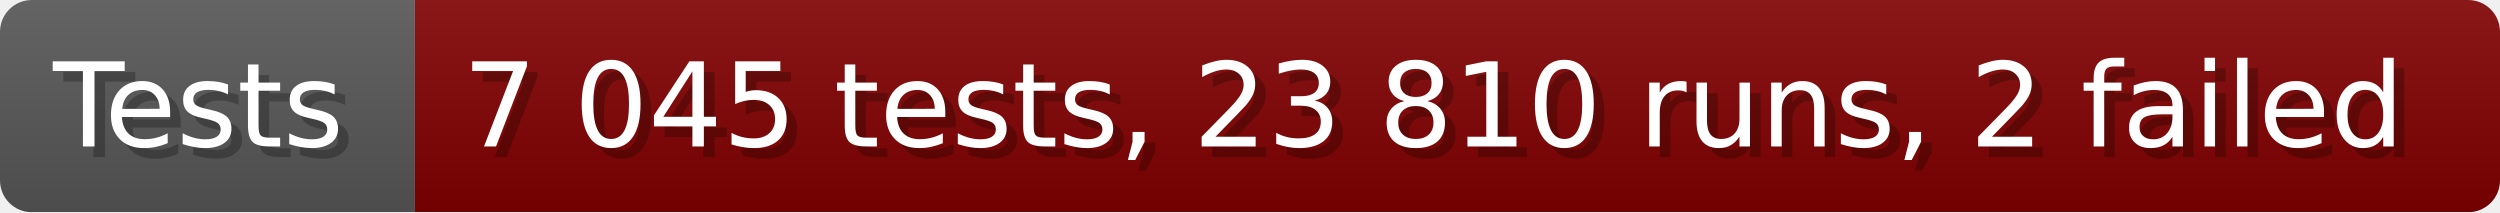
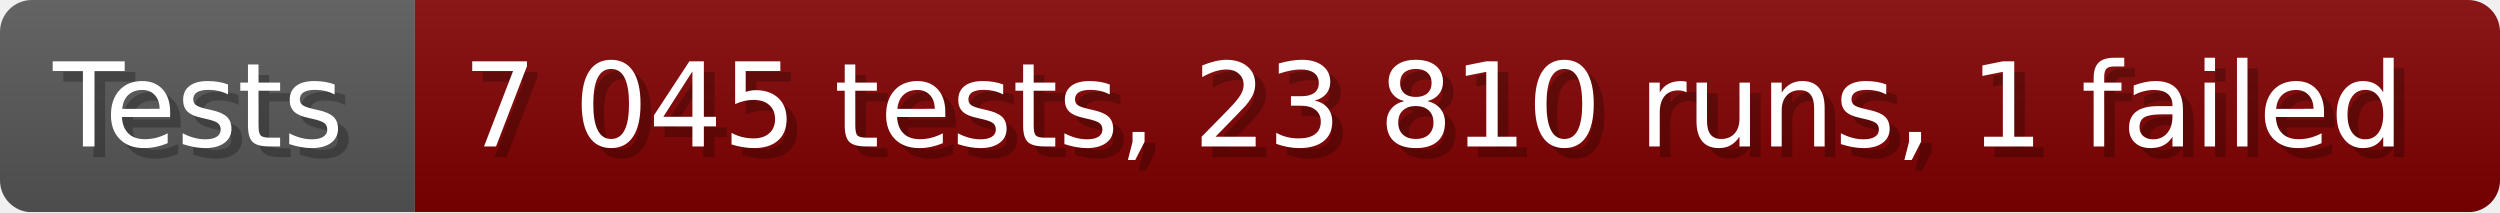
- <svg xmlns="http://www.w3.org/2000/svg" width="235.6" height="20" viewBox="0 0 2356 200" role="img" aria-label="Tests: 7 045 tests, 23 810 runs, 2 failed">
+ <svg xmlns="http://www.w3.org/2000/svg" width="235.6" height="20" viewBox="0 0 2356 200" role="img" aria-label="Tests: 7 045 tests, 23 810 runs, 1 failed">
  <linearGradient id="a" x2="0" y2="100%">
    <stop offset="0" stop-opacity=".1" stop-color="#EEE" />
    <stop offset="1" stop-opacity=".1" />
  </linearGradient>
  <mask id="m">
    <rect width="2356" height="200" rx="30" fill="#FFF" />
  </mask>
  <g mask="url(#m)">
    <rect width="391" height="200" fill="#555" />
    <rect width="1965" height="200" fill="#800000" x="391" />
    <rect width="2356" height="200" fill="url(#a)" />
  </g>
  <g aria-hidden="true" fill="#fff" text-anchor="start" font-family="Verdana,DejaVu Sans,sans-serif" font-size="110">
    <text x="60" y="148" textLength="291" fill="#000" opacity="0.25">Tests</text>
    <text x="50" y="138" textLength="291">Tests</text>
-     <text x="446" y="148" textLength="1865" fill="#000" opacity="0.25">7 045 tests, 23 810 runs, 2 failed</text>
-     <text x="436" y="138" textLength="1865">7 045 tests, 23 810 runs, 2 failed</text>
+     <text x="446" y="148" textLength="1865" fill="#000" opacity="0.25">7 045 tests, 23 810 runs, 1 failed</text>
+     <text x="436" y="138" textLength="1865">7 045 tests, 23 810 runs, 1 failed</text>
  </g>
</svg>
